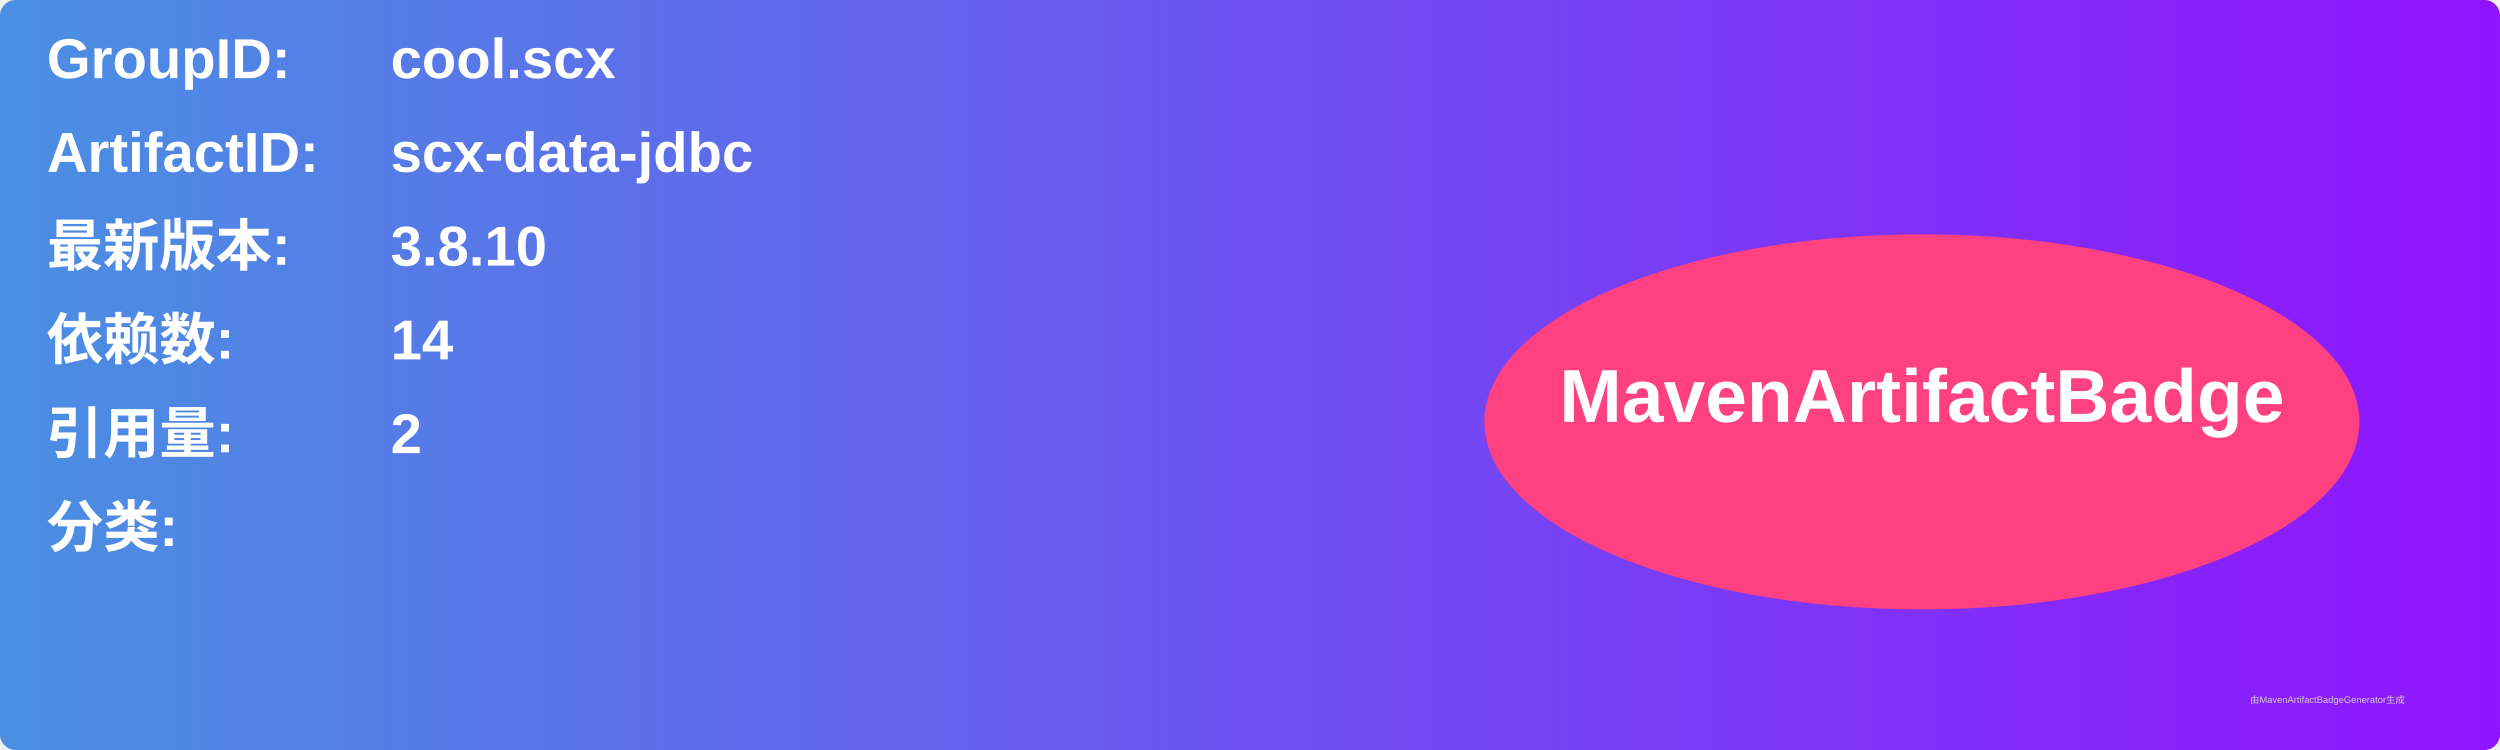
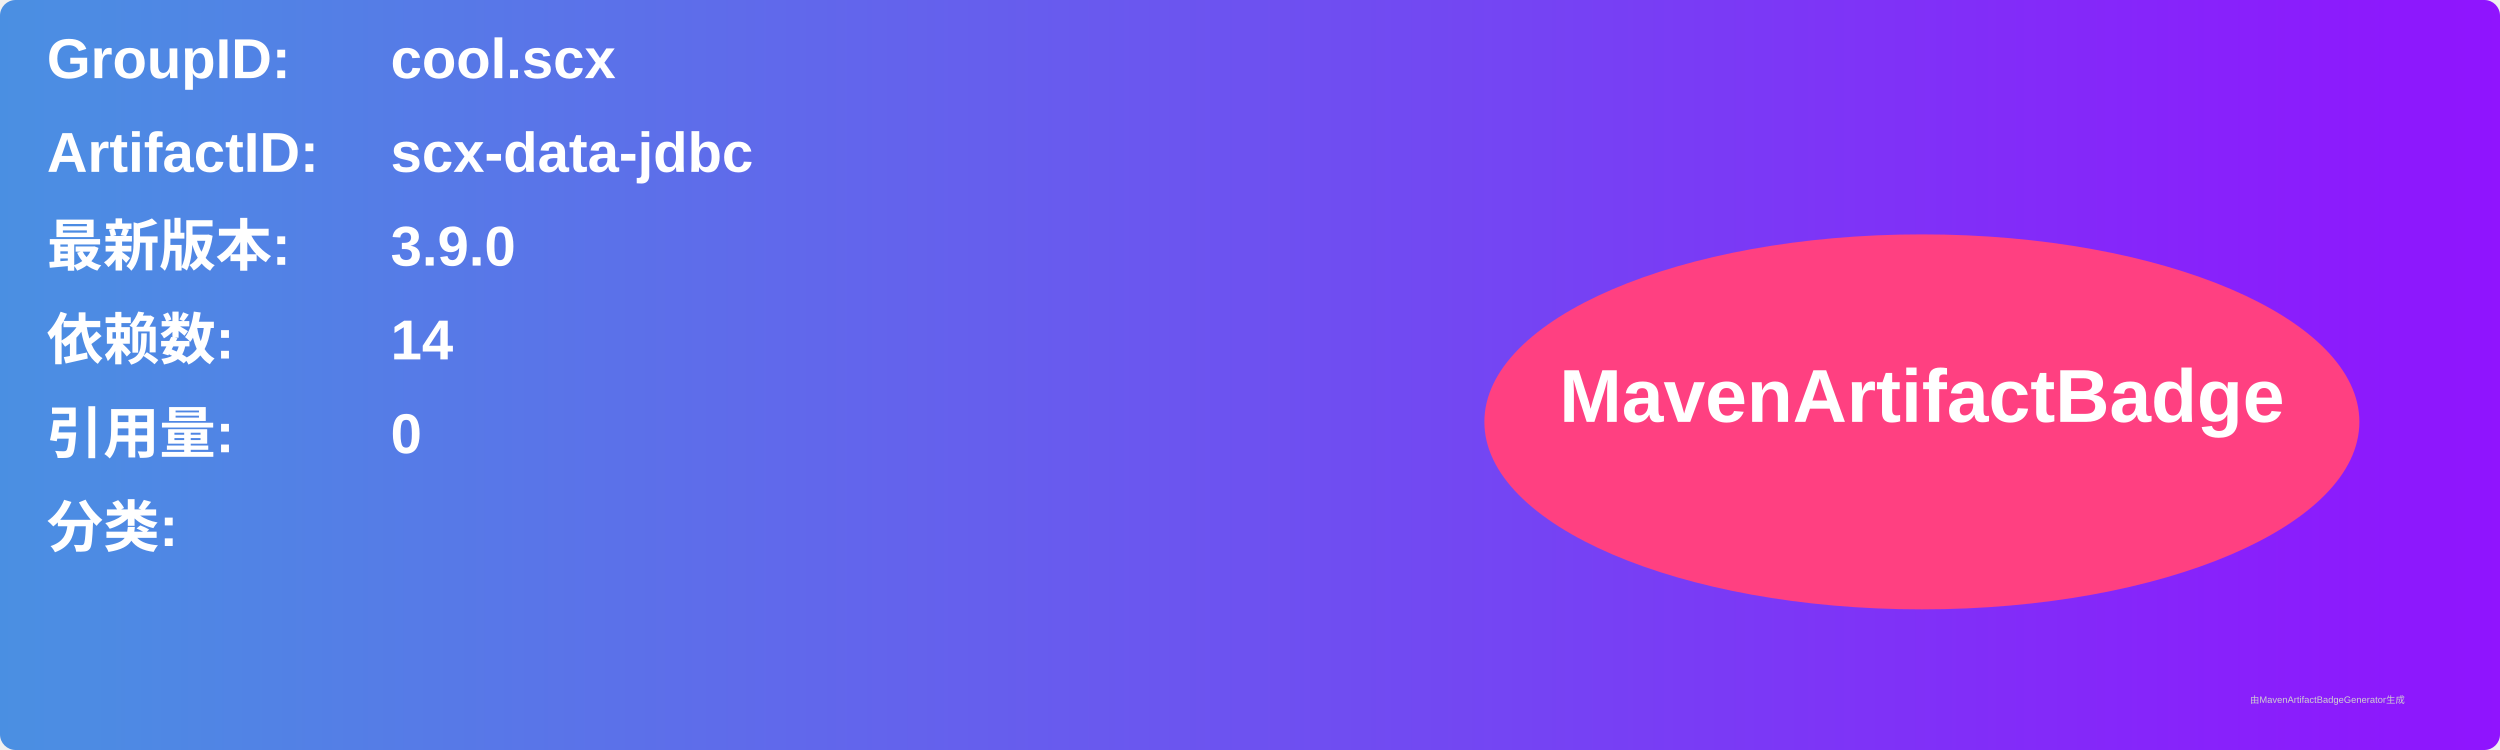
<svg xmlns="http://www.w3.org/2000/svg" width="800" height="240" viewBox="0 0 800 240">
  <linearGradient id="grad" x1="0%" y1="0%" x2="100%" y2="0%">
    <stop offset="0%" stop-color="#4a90e2" />
    <stop offset="100%" stop-color="#9013fe" />
  </linearGradient>
  <rect width="100%" height="100%" rx="5" ry="5" fill="url(#grad)" />
  <g transform="translate(15, 15)">
    <text x="0" y="10" font-family="Arial" font-size="18" fill="white" font-weight="bold" width="260">GroupID:</text>
    <text x="110" y="10" font-family="Arial" font-size="18" fill="white" font-weight="bold" width="460">cool.scx</text>
    <text x="0" y="40" font-family="Arial" font-size="18" fill="white" font-weight="bold" width="260">ArtifactID:</text>
    <text x="110" y="40" font-family="Arial" font-size="18" fill="white" font-weight="bold" width="460">scx-data-jdbc</text>
    <text x="0" y="70" font-family="Arial" font-size="18" fill="white" font-weight="bold">最新版本:</text>
    <text x="110" y="70" font-family="Arial" font-size="18" fill="white" font-weight="bold">
-       <tspan font-weight="bold">3.8.10</tspan>
+       <tspan font-weight="bold">3.9.0</tspan>
    </text>
    <text x="0" y="100" font-family="Arial" font-size="18" fill="white" font-weight="bold">依赖数: </text>
    <text x="110" y="100" font-family="Arial" font-size="18" fill="white">
      <tspan font-weight="bold">14</tspan>
    </text>
    <text x="0" y="130" font-family="Arial" font-size="18" fill="white" font-weight="bold">引用量: </text>
    <text x="110" y="130" font-family="Arial" font-size="18" fill="white">
-       <tspan font-weight="bold">2</tspan>
+       <tspan font-weight="bold">0</tspan>
    </text>
    <text x="0" y="160" font-family="Arial" font-size="18" fill="white" font-weight="bold">分类:</text>
    <text x="10" y="190" font-family="Arial" font-size="10" fill="white">
      <tspan font-weight="bold" />
    </text>
    <ellipse cx="600" cy="120" rx="140" ry="60" fill="#ff4081" />
    <text x="600" y="120" text-anchor="middle" font-family="Arial" font-size="24" fill="white" font-weight="bold">MavenArtifactBadge</text>
  </g>
  <text x="720" y="225" font-family="Arial" font-size="3" fill="#d0d0d0">由MavenArtifactBadgeGenerator生成</text>
</svg>
